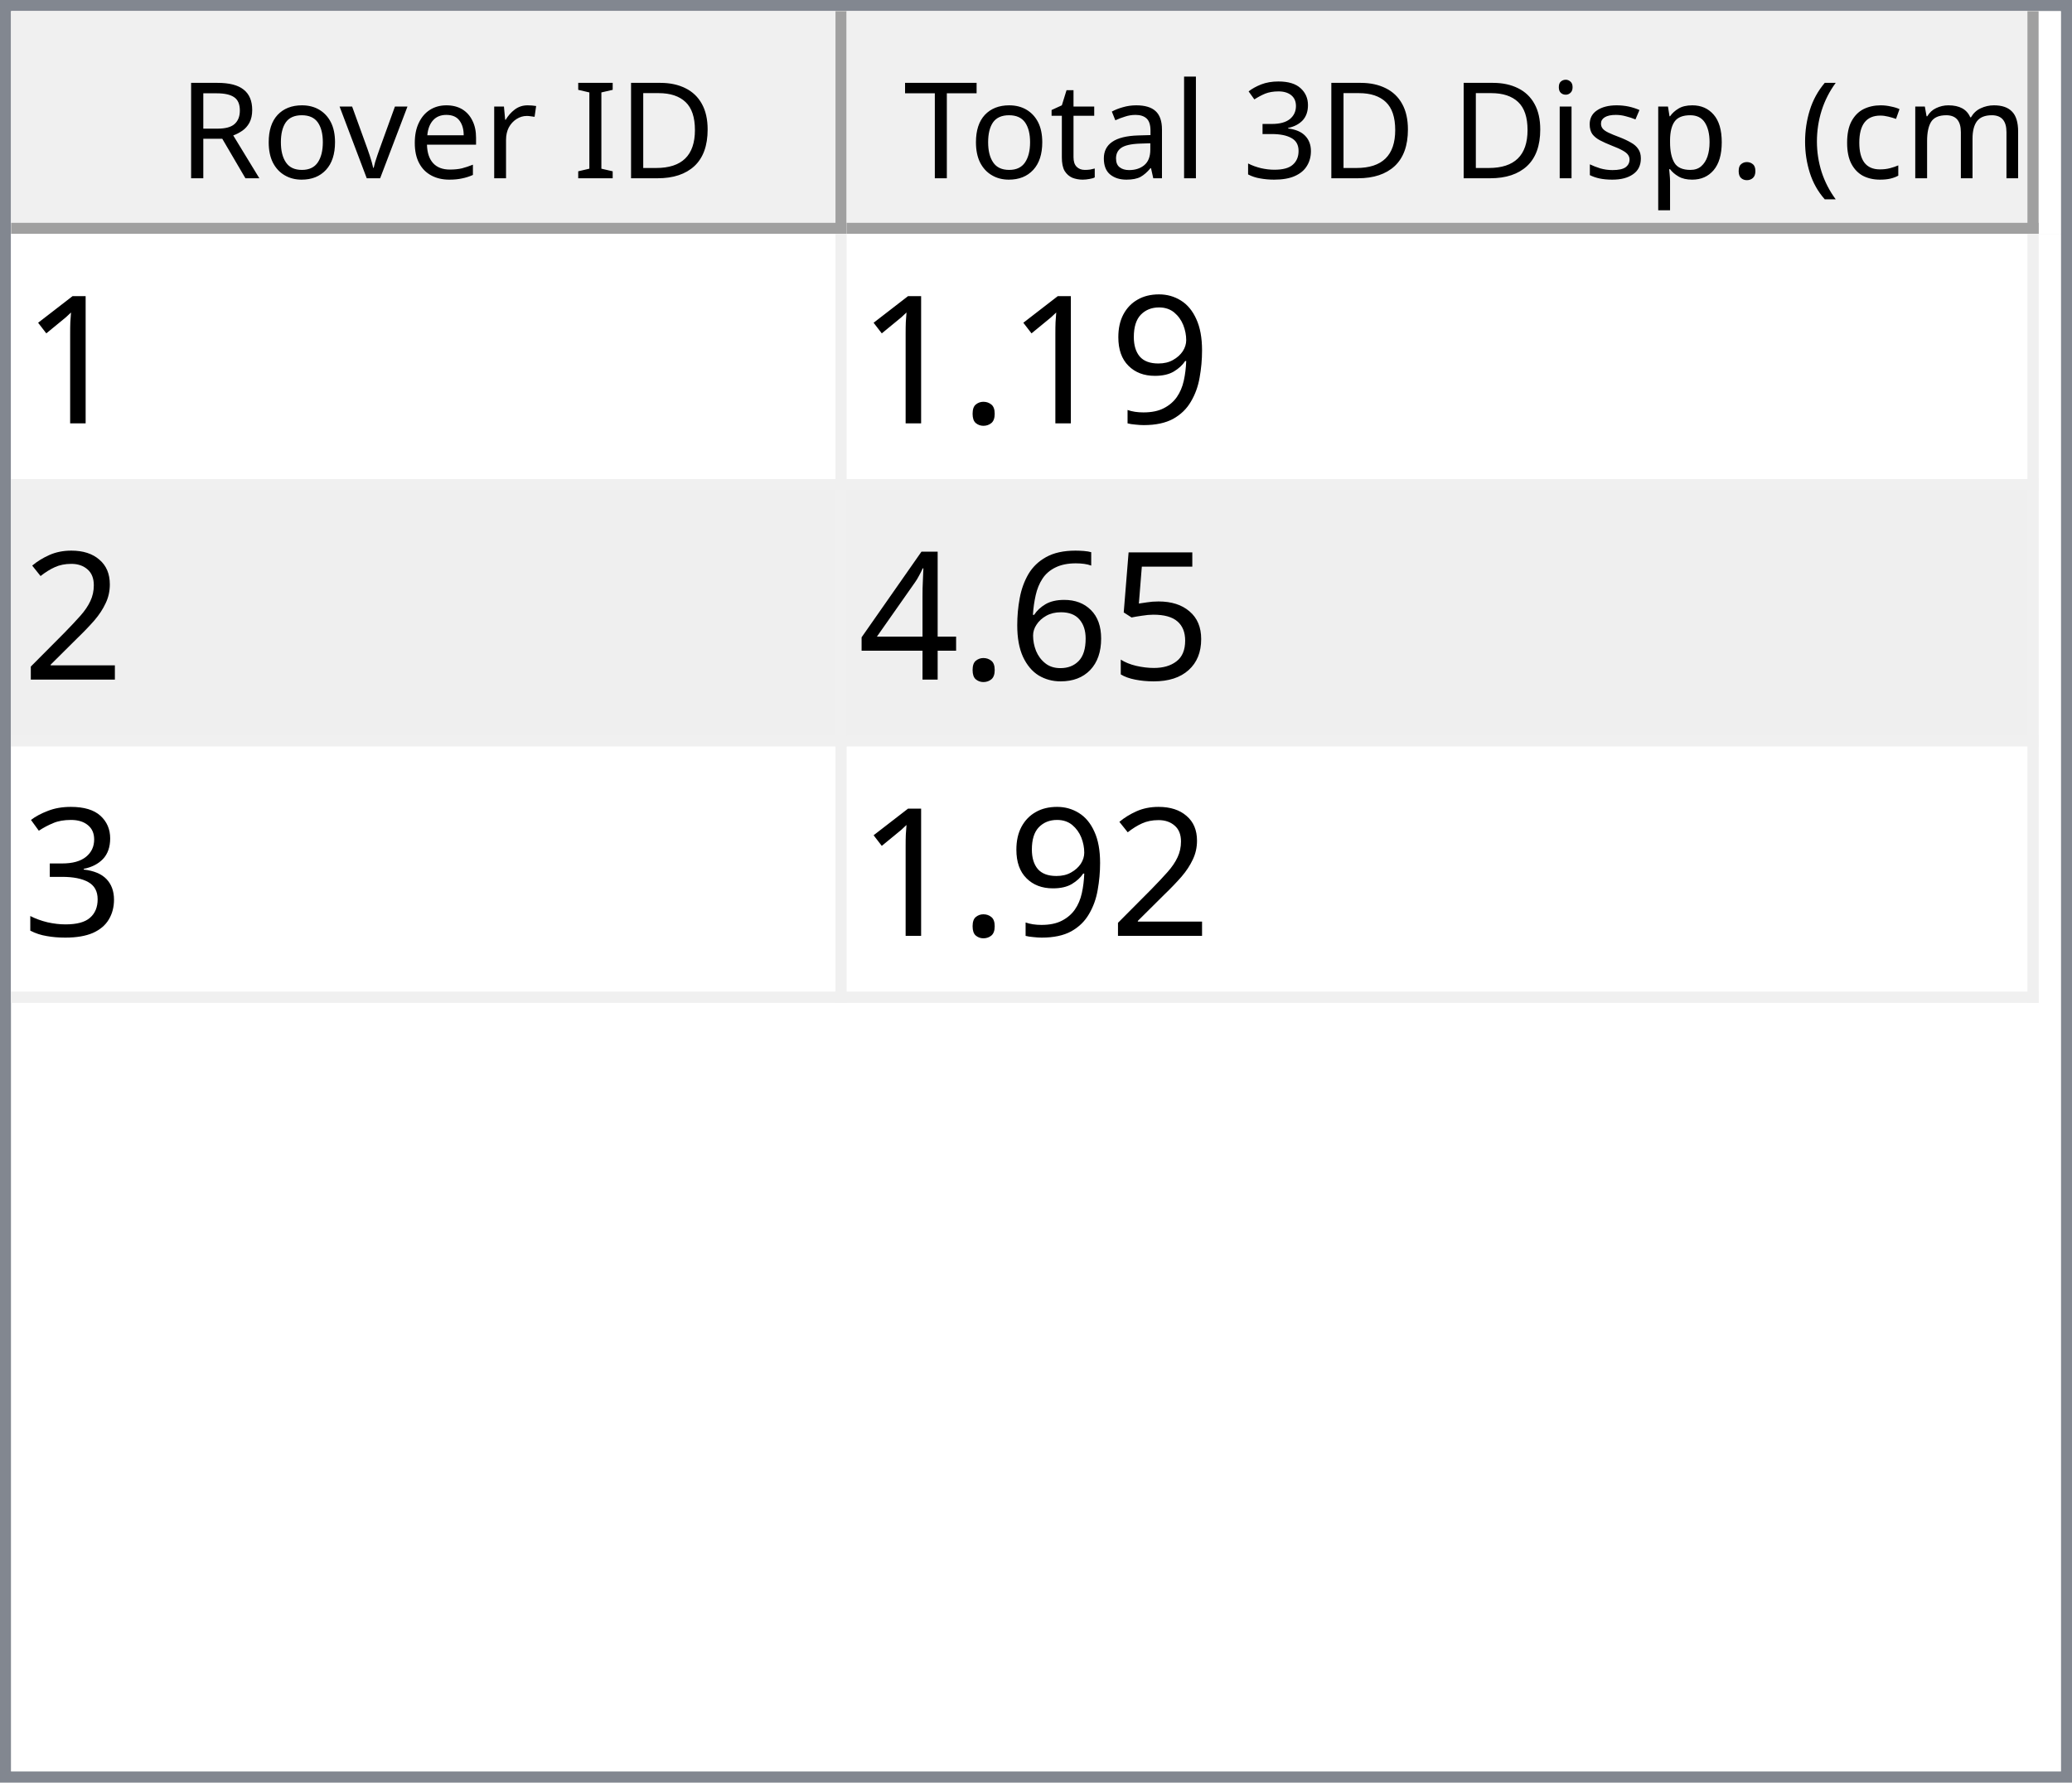
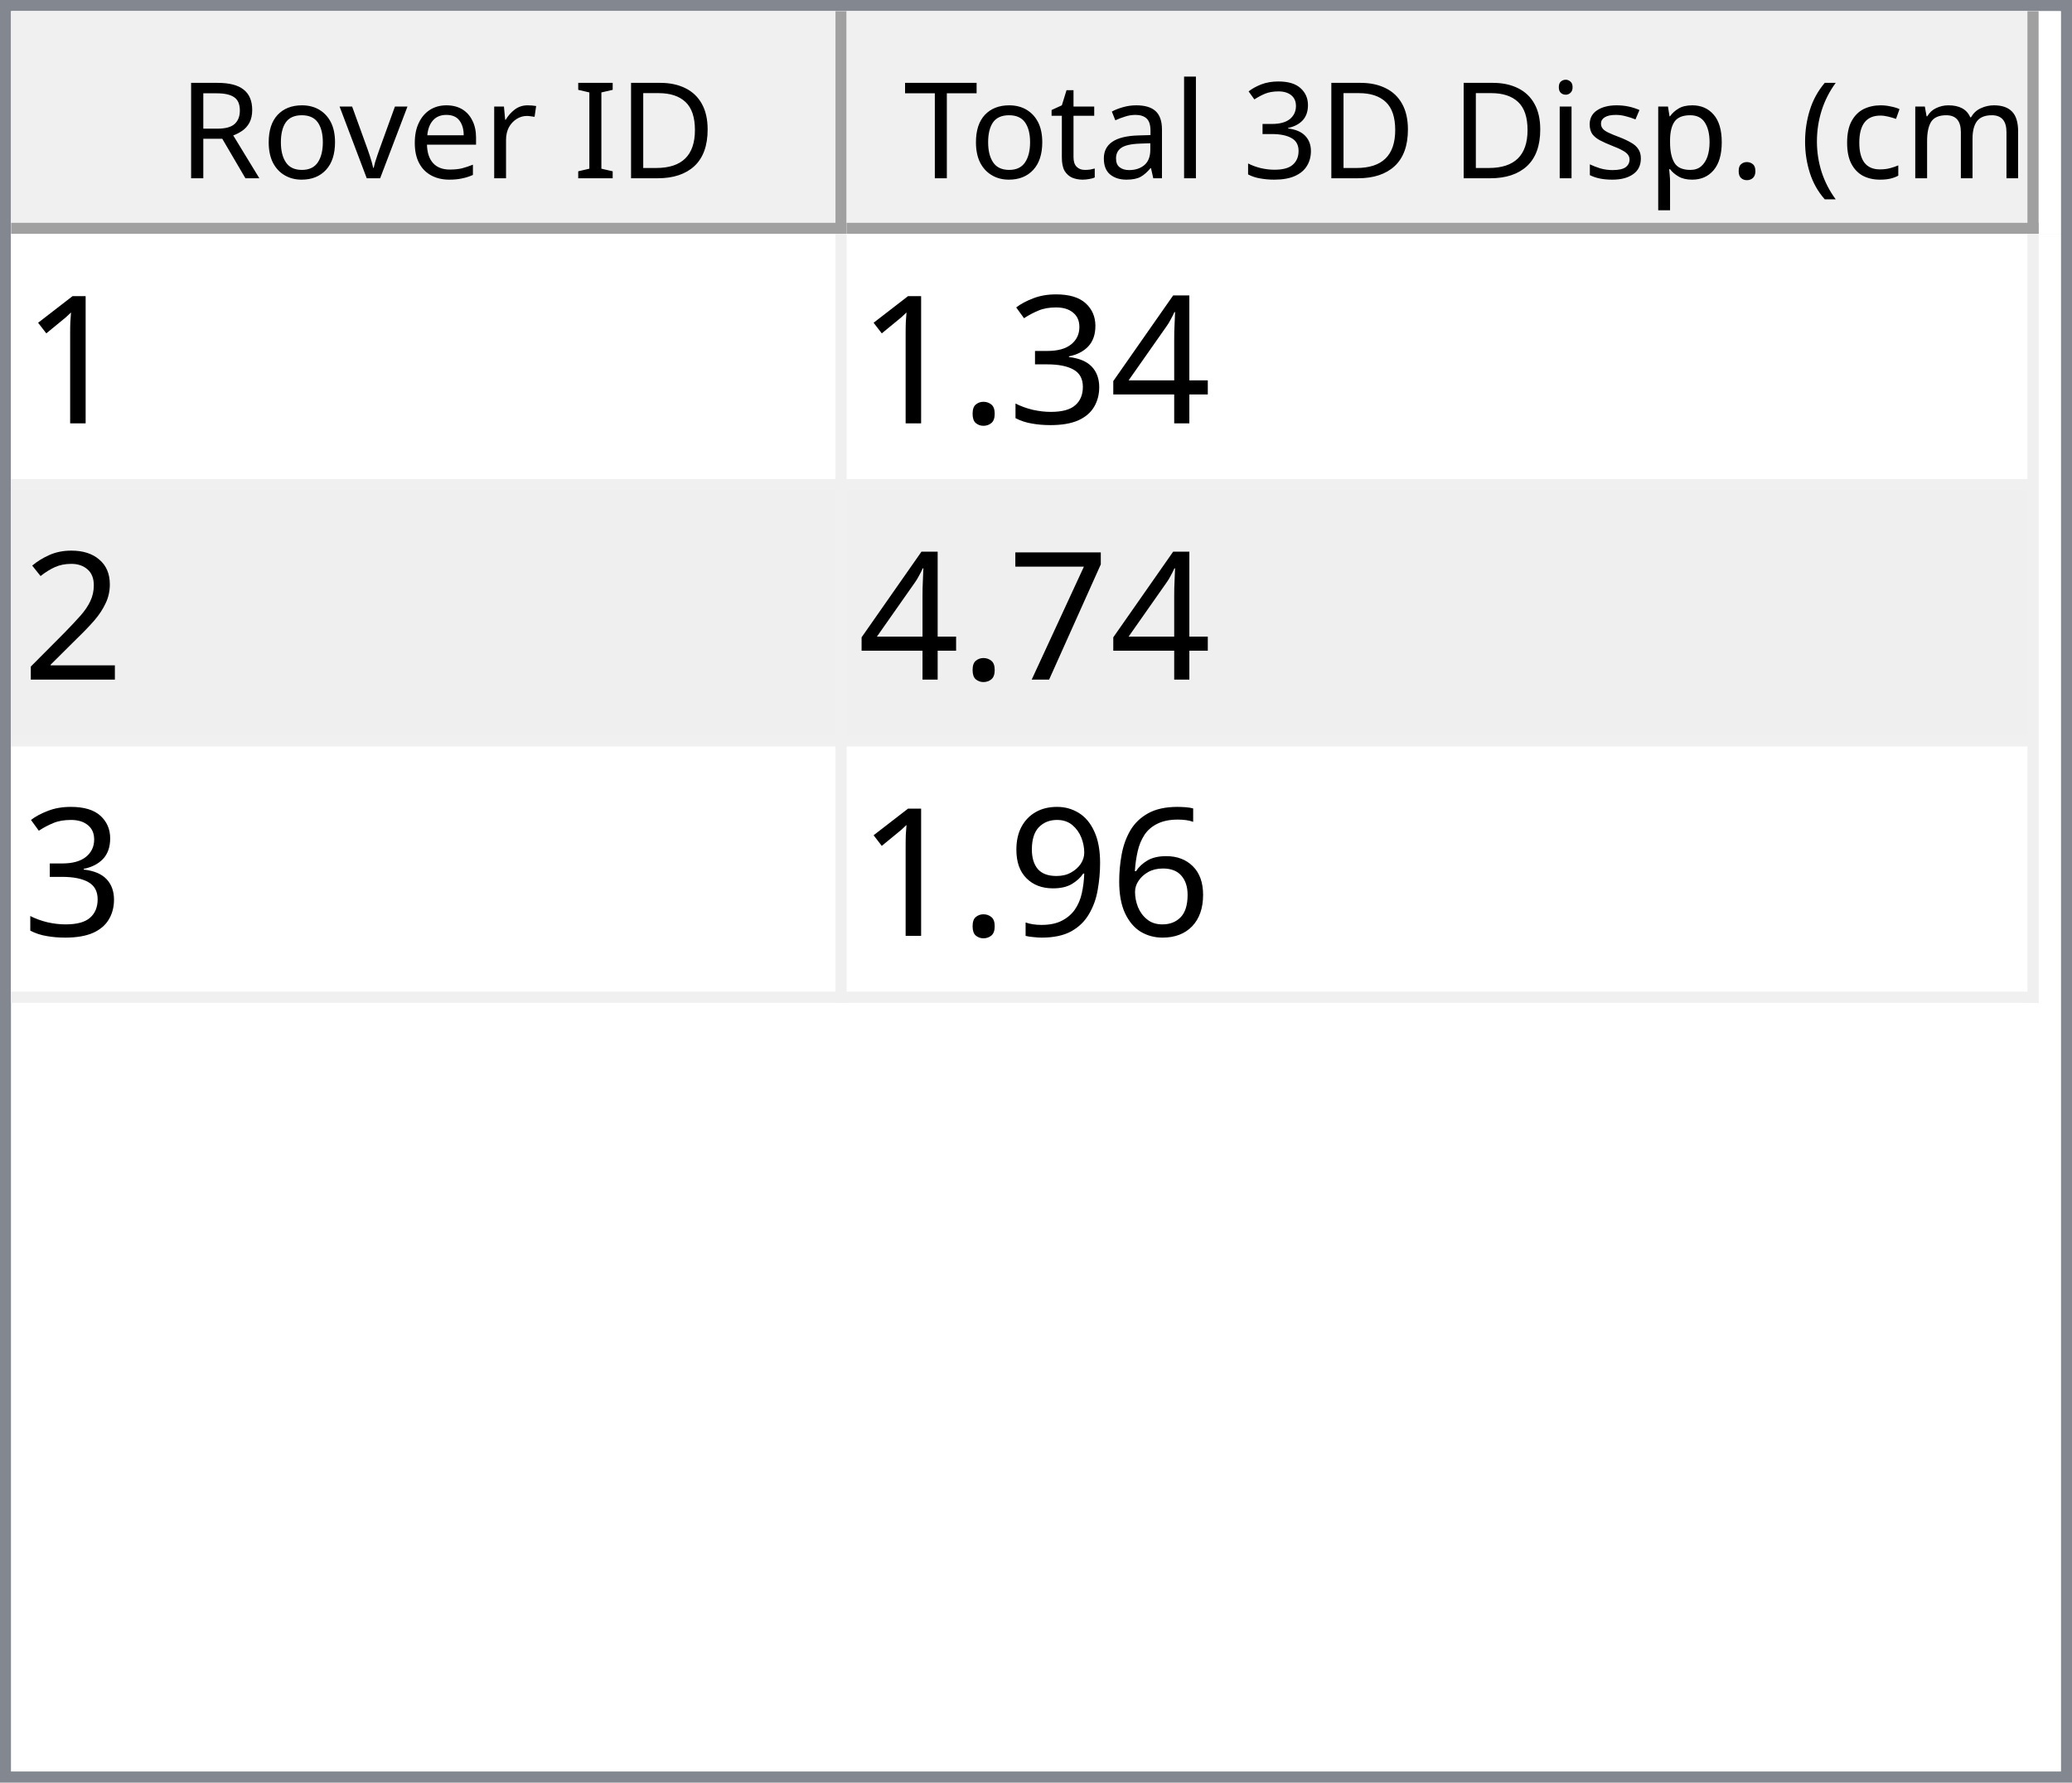
<svg xmlns="http://www.w3.org/2000/svg" style="fill-opacity:1; color-rendering:auto; color-interpolation:auto; text-rendering:auto; stroke:black; stroke-linecap:square; stroke-miterlimit:10; shape-rendering:auto; stroke-opacity:1; fill:black; stroke-dasharray:none; font-weight:normal; stroke-width:1; font-family:'Dialog'; font-style:normal; stroke-linejoin:miter; font-size:12px; stroke-dashoffset:0; image-rendering:auto;" width="186" height="160">
  <defs id="genericDefs" />
  <g>
    <defs id="defs1">
      <clipPath clipPathUnits="userSpaceOnUse" id="clipPath1">
        <path d="M0 0 L186 0 L186 160 L0 160 L0 0 Z" />
      </clipPath>
      <clipPath clipPathUnits="userSpaceOnUse" id="clipPath2">
        <path d="M0 0 L0 160 L186 160 L186 0 Z" />
      </clipPath>
      <clipPath clipPathUnits="userSpaceOnUse" id="clipPath3">
        <path d="M0 0 L0 20 L184 20 L184 0 Z" />
      </clipPath>
      <clipPath clipPathUnits="userSpaceOnUse" id="clipPath4">
        <path d="M0 0 L0 20 L75 20 L75 0 Z" />
      </clipPath>
      <clipPath clipPathUnits="userSpaceOnUse" id="clipPath5">
        <path d="M1 1 L1 19 L74 19 L74 1 Z" />
      </clipPath>
      <clipPath clipPathUnits="userSpaceOnUse" id="clipPath6">
        <path d="M0 0 L0 18 L73 18 L73 0 Z" />
      </clipPath>
      <clipPath clipPathUnits="userSpaceOnUse" id="clipPath7">
        <path d="M-0.5 -0.5 L-0.5 19.5 L74.5 19.5 L74.5 -0.5 Z" />
      </clipPath>
      <clipPath clipPathUnits="userSpaceOnUse" id="clipPath8">
        <path d="M0 0 L0 20 L107 20 L107 0 Z" />
      </clipPath>
      <clipPath clipPathUnits="userSpaceOnUse" id="clipPath9">
        <path d="M1 1 L1 19 L106 19 L106 1 Z" />
      </clipPath>
      <clipPath clipPathUnits="userSpaceOnUse" id="clipPath10">
        <path d="M0 0 L0 18 L105 18 L105 0 Z" />
      </clipPath>
      <clipPath clipPathUnits="userSpaceOnUse" id="clipPath11">
        <path d="M-0.5 -0.5 L-0.5 19.5 L106.5 19.5 L106.5 -0.5 Z" />
      </clipPath>
      <clipPath clipPathUnits="userSpaceOnUse" id="clipPath12">
        <path d="M0 0 L0 138 L184 138 L184 0 Z" />
      </clipPath>
      <clipPath clipPathUnits="userSpaceOnUse" id="clipPath13">
        <path d="M0 0 L0 69 L182 69 L182 0 Z" />
      </clipPath>
      <clipPath clipPathUnits="userSpaceOnUse" id="clipPath14">
        <path d="M-0.5 -0.5 L-0.5 68.5 L181.5 68.5 L181.5 -0.5 Z" />
      </clipPath>
      <clipPath clipPathUnits="userSpaceOnUse" id="clipPath15">
        <path d="M0 0 L0 22 L74 22 L74 0 Z" />
      </clipPath>
      <clipPath clipPathUnits="userSpaceOnUse" id="clipPath16">
        <path d="M0 0 L0 22 L106 22 L106 0 Z" />
      </clipPath>
      <font horiz-adv-x="64.551" id="font1">
        <font-face ascent="107.91" descent="25.098" units-per-em="100" style="font-style:normal; font-family:Segoe UI; font-weight:normal;" />
        <missing-glyph horiz-adv-x="64.551" d="M8.109 0 L8.109 68.266 L56.453 68.266 L56.453 0 L8.109 0 ZM15.328 7.234 L49.219 7.234 L49.219 61.031 L15.328 61.031 L15.328 7.234 Z" />
        <glyph unicode="D" horiz-adv-x="70.117" d="M9.188 0 L9.188 70.016 L28.516 70.016 Q65.531 70.016 65.531 35.891 Q65.531 19.672 55.25 9.836 Q44.969 0 27.734 0 L9.188 0 ZM17.391 62.594 L17.391 7.422 L27.828 7.422 Q41.609 7.422 49.273 14.797 Q56.938 22.172 56.938 35.688 Q56.938 62.594 28.328 62.594 L17.391 62.594 Z" />
        <glyph unicode="I" horiz-adv-x="26.611" d="M17.391 0 L9.188 0 L9.188 70.016 L17.391 70.016 L17.391 0 Z" />
        <glyph unicode=" " horiz-adv-x="27.393" d="" />
        <glyph unicode="r" horiz-adv-x="34.766" d="M34.188 41.891 Q32.078 43.5 28.125 43.5 Q23 43.5 19.555 38.672 Q16.109 33.844 16.109 25.484 L16.109 0 L8.109 0 L8.109 50 L16.109 50 L16.109 39.703 L16.312 39.703 Q18.016 44.969 21.531 47.922 Q25.047 50.875 29.391 50.875 Q32.516 50.875 34.188 50.203 L34.188 41.891 Z" />
        <glyph unicode="e" horiz-adv-x="52.295" d="M48.297 23 L12.984 23 Q13.188 14.656 17.484 10.109 Q21.781 5.562 29.297 5.562 Q37.75 5.562 44.828 11.141 L44.828 3.609 Q38.234 -1.172 27.391 -1.172 Q16.797 -1.172 10.742 5.641 Q4.688 12.453 4.688 24.812 Q4.688 36.469 11.305 43.82 Q17.922 51.172 27.734 51.172 Q37.547 51.172 42.922 44.828 Q48.297 38.484 48.297 27.203 L48.297 23 ZM40.094 29.781 Q40.047 36.719 36.75 40.578 Q33.453 44.438 27.594 44.438 Q21.922 44.438 17.969 40.383 Q14.016 36.328 13.094 29.781 L40.094 29.781 Z" />
        <glyph unicode="v" horiz-adv-x="47.9" d="M47.406 50 L27.484 0 L19.625 0 L0.688 50 L9.469 50 L22.172 13.672 Q23.578 9.672 23.922 6.688 L24.125 6.688 Q24.609 10.453 25.688 13.484 L38.969 50 L47.406 50 Z" />
        <glyph unicode="o" horiz-adv-x="58.594" d="M29 -1.172 Q17.922 -1.172 11.305 5.836 Q4.688 12.844 4.688 24.422 Q4.688 37.016 11.57 44.094 Q18.453 51.172 30.172 51.172 Q41.359 51.172 47.633 44.289 Q53.906 37.406 53.906 25.203 Q53.906 13.234 47.141 6.031 Q40.375 -1.172 29 -1.172 ZM29.594 44.438 Q21.875 44.438 17.383 39.188 Q12.891 33.938 12.891 24.703 Q12.891 15.828 17.43 10.695 Q21.969 5.562 29.594 5.562 Q37.359 5.562 41.531 10.594 Q45.703 15.625 45.703 24.906 Q45.703 34.281 41.531 39.359 Q37.359 44.438 29.594 44.438 Z" />
        <glyph unicode="R" horiz-adv-x="59.814" d="M59.375 0 L49.609 0 L37.891 19.625 Q36.281 22.359 34.766 24.289 Q33.25 26.219 31.664 27.438 Q30.078 28.656 28.25 29.219 Q26.422 29.781 24.125 29.781 L17.391 29.781 L17.391 0 L9.188 0 L9.188 70.016 L30.078 70.016 Q34.672 70.016 38.555 68.867 Q42.438 67.719 45.289 65.375 Q48.141 63.031 49.758 59.547 Q51.375 56.062 51.375 51.375 Q51.375 47.703 50.273 44.656 Q49.172 41.609 47.148 39.211 Q45.125 36.812 42.266 35.133 Q39.406 33.453 35.844 32.516 L35.844 32.328 Q37.594 31.547 38.891 30.547 Q40.188 29.547 41.359 28.18 Q42.531 26.812 43.68 25.078 Q44.828 23.344 46.234 21.047 L59.375 0 ZM17.391 62.594 L17.391 37.203 L28.516 37.203 Q31.594 37.203 34.203 38.133 Q36.812 39.062 38.719 40.797 Q40.625 42.531 41.703 45.047 Q42.781 47.562 42.781 50.688 Q42.781 56.297 39.141 59.445 Q35.5 62.594 28.609 62.594 L17.391 62.594 Z" />
        <glyph unicode=")" horiz-adv-x="30.176" d="M8.297 -15.922 L1.172 -15.922 Q16.406 2.344 16.406 26.812 Q16.406 51.469 1.078 70.016 L8.297 70.016 Q23.531 52.156 23.531 26.703 Q23.531 1.375 8.297 -15.922 Z" />
        <glyph unicode="m" horiz-adv-x="86.133" d="M79.109 0 L71.094 0 L71.094 28.719 Q71.094 37.016 68.531 40.727 Q65.969 44.438 59.906 44.438 Q54.781 44.438 51.195 39.75 Q47.609 35.062 47.609 28.516 L47.609 0 L39.594 0 L39.594 29.688 Q39.594 44.438 28.219 44.438 Q22.953 44.438 19.531 40.016 Q16.109 35.594 16.109 28.516 L16.109 0 L8.109 0 L8.109 50 L16.109 50 L16.109 42.094 L16.312 42.094 Q21.625 51.172 31.844 51.172 Q36.969 51.172 40.773 48.312 Q44.578 45.453 46 40.828 Q51.562 51.172 62.594 51.172 Q79.109 51.172 79.109 30.812 L79.109 0 Z" />
        <glyph unicode="c" horiz-adv-x="46.191" d="M42.188 2.297 Q36.422 -1.172 28.516 -1.172 Q17.828 -1.172 11.258 5.789 Q4.688 12.75 4.688 23.828 Q4.688 36.188 11.766 43.68 Q18.844 51.172 30.672 51.172 Q37.25 51.172 42.281 48.734 L42.281 40.531 Q36.719 44.438 30.375 44.438 Q22.703 44.438 17.797 38.945 Q12.891 33.453 12.891 24.516 Q12.891 15.719 17.508 10.641 Q22.125 5.562 29.891 5.562 Q36.422 5.562 42.188 9.906 L42.188 2.297 Z" />
        <glyph unicode="(" horiz-adv-x="30.176" d="M29.109 -15.922 L21.969 -15.922 Q6.844 1.375 6.844 26.703 Q6.844 52.156 21.969 70.016 L29.203 70.016 Q13.875 51.469 13.875 26.812 Q13.875 2.344 29.109 -15.922 Z" />
        <glyph unicode="." horiz-adv-x="21.68" d="M10.891 -1.078 Q8.641 -1.078 7.055 0.539 Q5.469 2.156 5.469 4.391 Q5.469 6.641 7.055 8.273 Q8.641 9.906 10.891 9.906 Q13.188 9.906 14.797 8.273 Q16.406 6.641 16.406 4.391 Q16.406 2.156 14.797 0.539 Q13.188 -1.078 10.891 -1.078 Z" />
        <glyph unicode="p" horiz-adv-x="58.789" d="M16.312 7.234 L16.109 7.234 L16.109 -23 L8.109 -23 L8.109 50 L16.109 50 L16.109 41.219 L16.312 41.219 Q22.219 51.172 33.594 51.172 Q43.266 51.172 48.688 44.461 Q54.109 37.75 54.109 26.469 Q54.109 13.922 48 6.375 Q41.891 -1.172 31.297 -1.172 Q21.578 -1.172 16.312 7.234 ZM16.109 27.391 L16.109 20.406 Q16.109 14.203 20.141 9.883 Q24.172 5.562 30.375 5.562 Q37.641 5.562 41.773 11.133 Q45.906 16.703 45.906 26.609 Q45.906 34.969 42.047 39.703 Q38.188 44.438 31.594 44.438 Q24.609 44.438 20.359 39.578 Q16.109 34.719 16.109 27.391 Z" />
        <glyph unicode="s" horiz-adv-x="42.432" d="M5.078 1.812 L5.078 10.406 Q11.625 5.562 19.484 5.562 Q30.031 5.562 30.031 12.594 Q30.031 14.594 29.125 15.992 Q28.219 17.391 26.68 18.461 Q25.141 19.531 23.07 20.383 Q21 21.234 18.609 22.172 Q15.281 23.484 12.766 24.828 Q10.25 26.172 8.57 27.859 Q6.891 29.547 6.031 31.695 Q5.172 33.844 5.172 36.719 Q5.172 40.234 6.789 42.945 Q8.406 45.656 11.086 47.484 Q13.766 49.312 17.211 50.242 Q20.656 51.172 24.312 51.172 Q30.812 51.172 35.938 48.922 L35.938 40.828 Q30.422 44.438 23.25 44.438 Q21 44.438 19.195 43.922 Q17.391 43.406 16.094 42.477 Q14.797 41.547 14.086 40.258 Q13.375 38.969 13.375 37.406 Q13.375 35.453 14.086 34.133 Q14.797 32.812 16.164 31.789 Q17.531 30.766 19.484 29.938 Q21.438 29.109 23.922 28.125 Q27.25 26.859 29.883 25.516 Q32.516 24.172 34.375 22.484 Q36.234 20.797 37.234 18.602 Q38.234 16.406 38.234 13.375 Q38.234 9.672 36.602 6.938 Q34.969 4.203 32.234 2.398 Q29.5 0.594 25.93 -0.289 Q22.359 -1.172 18.453 -1.172 Q10.75 -1.172 5.078 1.812 Z" />
        <glyph unicode="i" horiz-adv-x="24.219" d="M12.203 62.703 Q10.062 62.703 8.547 64.164 Q7.031 65.625 7.031 67.875 Q7.031 70.125 8.547 71.609 Q10.062 73.094 12.203 73.094 Q14.406 73.094 15.945 71.609 Q17.484 70.125 17.484 67.875 Q17.484 65.719 15.945 64.211 Q14.406 62.703 12.203 62.703 ZM16.109 0 L8.109 0 L8.109 50 L16.109 50 L16.109 0 Z" />
        <glyph unicode="3" horiz-adv-x="53.906" d="M46.531 19.828 Q46.531 15.094 44.75 11.211 Q42.969 7.328 39.719 4.57 Q36.469 1.812 31.93 0.297 Q27.391 -1.219 21.922 -1.219 Q11.922 -1.219 6 2.594 L6 11.188 Q13.094 5.609 22.219 5.609 Q25.875 5.609 28.828 6.539 Q31.781 7.469 33.906 9.227 Q36.031 10.984 37.18 13.477 Q38.328 15.969 38.328 19.094 Q38.328 32.812 18.797 32.812 L12.984 32.812 L12.984 39.594 L18.5 39.594 Q35.797 39.594 35.797 52.484 Q35.797 64.406 22.609 64.406 Q15.188 64.406 8.688 59.422 L8.688 67.188 Q15.375 71.188 24.609 71.188 Q29 71.188 32.57 69.969 Q36.141 68.75 38.68 66.555 Q41.219 64.359 42.609 61.281 Q44 58.203 44 54.5 Q44 40.672 30.031 36.719 L30.031 36.531 Q33.594 36.141 36.625 34.797 Q39.656 33.453 41.852 31.305 Q44.047 29.156 45.289 26.25 Q46.531 23.344 46.531 19.828 Z" />
        <glyph unicode="l" horiz-adv-x="24.219" d="M16.109 0 L8.109 0 L8.109 74.031 L16.109 74.031 L16.109 0 Z" />
        <glyph unicode="a" horiz-adv-x="50.879" d="M43.891 0 L35.891 0 L35.891 7.812 L35.688 7.812 Q30.469 -1.172 20.312 -1.172 Q12.844 -1.172 8.617 2.781 Q4.391 6.734 4.391 13.281 Q4.391 27.297 20.906 29.594 L35.891 31.688 Q35.891 44.438 25.594 44.438 Q16.547 44.438 9.281 38.281 L9.281 46.484 Q16.656 51.172 26.266 51.172 Q43.891 51.172 43.891 32.516 L43.891 0 ZM35.891 25.297 L23.828 23.641 Q18.266 22.859 15.43 20.875 Q12.594 18.891 12.594 13.875 Q12.594 10.203 15.211 7.883 Q17.828 5.562 22.172 5.562 Q28.125 5.562 32.008 9.742 Q35.891 13.922 35.891 20.312 L35.891 25.297 Z" />
        <glyph unicode="t" horiz-adv-x="33.887" d="M31.297 0.484 Q28.469 -1.078 23.828 -1.078 Q10.688 -1.078 10.688 13.578 L10.688 43.172 L2.094 43.172 L2.094 50 L10.688 50 L10.688 62.203 L18.703 64.797 L18.703 50 L31.297 50 L31.297 43.172 L18.703 43.172 L18.703 14.984 Q18.703 9.969 20.414 7.82 Q22.125 5.672 26.078 5.672 Q29.109 5.672 31.297 7.328 L31.297 0.484 Z" />
        <glyph unicode="T" horiz-adv-x="52.393" d="M50.594 62.594 L30.375 62.594 L30.375 0 L22.172 0 L22.172 62.594 L2 62.594 L2 70.016 L50.594 70.016 L50.594 62.594 Z" />
      </font>
      <font horiz-adv-x="75.0" id="font2">
        <font-face ascent="100.537" descent="21.973" units-per-em="100" style="font-style:normal; font-family:sans-serif; font-weight:normal;" />
        <missing-glyph horiz-adv-x="75.0" d="M12.5 0 L12.5 62.5 L62.5 62.5 L62.5 0 L12.5 0 ZM14.062 1.562 L60.938 1.562 L60.938 60.938 L14.062 60.938 L14.062 1.562 Z" />
        <glyph unicode="1" horiz-adv-x="55.615" d="M37.25 0 L28.469 0 L28.469 56 Q25.297 52.984 20.141 49.953 Q14.984 46.922 10.891 45.406 L10.891 53.906 Q18.266 57.375 23.781 62.305 Q29.297 67.234 31.594 71.875 L37.25 71.875 L37.25 0 Z" />
-         <glyph unicode="9" horiz-adv-x="55.615" d="M5.469 16.547 L13.922 17.328 Q14.984 11.375 18.016 8.688 Q21.047 6 25.781 6 Q29.828 6 32.883 7.859 Q35.938 9.719 37.891 12.82 Q39.844 15.922 41.164 21.195 Q42.484 26.469 42.484 31.938 Q42.484 32.516 42.438 33.688 Q39.797 29.5 35.234 26.883 Q30.672 24.266 25.344 24.266 Q16.453 24.266 10.305 30.711 Q4.156 37.156 4.156 47.703 Q4.156 58.594 10.578 65.234 Q17 71.875 26.656 71.875 Q33.641 71.875 39.43 68.117 Q45.219 64.359 48.219 57.398 Q51.219 50.438 51.219 37.25 Q51.219 23.531 48.242 15.406 Q45.266 7.281 39.383 3.031 Q33.5 -1.219 25.594 -1.219 Q17.188 -1.219 11.867 3.445 Q6.547 8.109 5.469 16.547 ZM41.453 48.141 Q41.453 55.719 37.43 60.156 Q33.406 64.594 27.734 64.594 Q21.875 64.594 17.531 59.812 Q13.188 55.031 13.188 47.406 Q13.188 40.578 17.312 36.305 Q21.438 32.031 27.484 32.031 Q33.594 32.031 37.523 36.305 Q41.453 40.578 41.453 48.141 Z" />
+         <glyph unicode="4" horiz-adv-x="55.615" d="M32.328 0 L32.328 17.141 L1.266 17.141 L1.266 25.203 L33.938 71.578 L41.109 71.578 L41.109 25.203 L50.781 25.203 L50.781 17.141 L41.109 17.141 L41.109 0 L32.328 0 ZM32.328 25.203 L32.328 57.469 L9.906 25.203 L32.328 25.203 Z" />
+         <glyph unicode="3" horiz-adv-x="55.615" d="M4.203 18.891 L12.984 20.062 Q14.5 12.594 18.141 9.297 Q21.781 6 27 6 Q33.203 6 37.477 10.297 Q41.75 14.594 41.75 20.953 Q41.75 27 37.797 30.93 Q33.844 34.859 27.734 34.859 Q25.25 34.859 21.531 33.891 L22.516 41.609 Q23.391 41.5 23.922 41.5 Q29.547 41.5 34.039 44.43 Q38.531 47.359 38.531 53.469 Q38.531 58.297 35.258 61.477 Q31.984 64.656 26.812 64.656 Q21.688 64.656 18.266 61.43 Q14.844 58.203 13.875 51.766 L5.078 53.328 Q6.688 62.156 12.398 67.016 Q18.109 71.875 26.609 71.875 Q32.469 71.875 37.398 69.359 Q42.328 66.844 44.945 62.5 Q47.562 58.156 47.562 53.266 Q47.562 48.641 45.07 44.828 Q42.578 41.016 37.703 38.766 Q44.047 37.312 47.562 32.695 Q51.078 28.078 51.078 21.141 Q51.078 11.766 44.242 5.25 Q37.406 -1.266 26.953 -1.266 Q17.531 -1.266 11.305 4.352 Q5.078 9.969 4.203 18.891 Z" />
        <glyph unicode="." horiz-adv-x="27.783" d="M9.078 0 L9.078 10.016 L19.094 10.016 L19.094 0 L9.078 0 Z" />
        <glyph unicode="2" horiz-adv-x="55.615" d="M50.344 8.453 L50.344 0 L3.031 0 Q2.938 3.172 4.047 6.109 Q5.859 10.938 9.836 15.625 Q13.812 20.312 21.344 26.469 Q33.016 36.031 37.117 41.625 Q41.219 47.219 41.219 52.203 Q41.219 57.422 37.477 61.008 Q33.734 64.594 27.734 64.594 Q21.391 64.594 17.578 60.789 Q13.766 56.984 13.719 50.25 L4.688 51.172 Q5.609 61.281 11.664 66.578 Q17.719 71.875 27.938 71.875 Q38.234 71.875 44.242 66.164 Q50.25 60.453 50.25 52 Q50.25 47.703 48.492 43.555 Q46.734 39.406 42.656 34.812 Q38.578 30.219 29.109 22.219 Q21.188 15.578 18.945 13.211 Q16.703 10.844 15.234 8.453 L50.344 8.453 Z" />
-         <glyph unicode="5" horiz-adv-x="55.615" d="M4.156 18.75 L13.375 19.531 Q14.406 12.797 18.141 9.398 Q21.875 6 27.156 6 Q33.5 6 37.891 10.789 Q42.281 15.578 42.281 23.484 Q42.281 31 38.062 35.352 Q33.844 39.703 27 39.703 Q22.75 39.703 19.336 37.773 Q15.922 35.844 13.969 32.766 L5.719 33.844 L12.641 70.609 L48.25 70.609 L48.25 62.203 L19.672 62.203 L15.828 42.969 Q22.266 47.469 29.344 47.469 Q38.719 47.469 45.164 40.969 Q51.609 34.469 51.609 24.266 Q51.609 14.547 45.953 7.469 Q39.062 -1.219 27.156 -1.219 Q17.391 -1.219 11.211 4.25 Q5.031 9.719 4.156 18.75 Z" />
+         <glyph unicode="7" horiz-adv-x="55.615" d="M4.734 62.203 L4.734 70.656 L51.078 70.656 L51.078 63.812 Q44.234 56.547 37.523 44.484 Q30.812 32.422 27.156 19.672 Q24.516 10.688 23.781 0 L14.75 0 Q14.891 8.453 18.062 20.414 Q21.234 32.375 27.172 43.484 Q33.109 54.594 39.797 62.203 L4.734 62.203 Z" />
        <glyph unicode="6" horiz-adv-x="55.615" d="M49.75 54.047 L41.016 53.375 Q39.844 58.547 37.703 60.891 Q34.125 64.656 28.906 64.656 Q24.703 64.656 21.531 62.312 Q17.391 59.281 14.992 53.469 Q12.594 47.656 12.5 36.922 Q15.672 41.75 20.266 44.094 Q24.859 46.438 29.891 46.438 Q38.672 46.438 44.852 39.969 Q51.031 33.5 51.031 23.25 Q51.031 16.5 48.125 10.719 Q45.219 4.938 40.141 1.859 Q35.062 -1.219 28.609 -1.219 Q17.625 -1.219 10.695 6.859 Q3.766 14.938 3.766 33.5 Q3.766 54.25 11.422 63.672 Q18.109 71.875 29.438 71.875 Q37.891 71.875 43.289 67.141 Q48.688 62.406 49.75 54.047 ZM13.875 23.188 Q13.875 18.656 15.797 14.508 Q17.719 10.359 21.188 8.18 Q24.656 6 28.469 6 Q34.031 6 38.039 10.492 Q42.047 14.984 42.047 22.703 Q42.047 30.125 38.086 34.398 Q34.125 38.672 28.125 38.672 Q22.172 38.672 18.023 34.398 Q13.875 30.125 13.875 23.188 Z" />
-         <glyph unicode="4" horiz-adv-x="55.615" d="M32.328 0 L32.328 17.141 L1.266 17.141 L1.266 25.203 L33.938 71.578 L41.109 71.578 L41.109 25.203 L50.781 25.203 L50.781 17.141 L41.109 17.141 L41.109 0 L32.328 0 ZM32.328 25.203 L32.328 57.469 L9.906 25.203 L32.328 25.203 Z" />
-         <glyph unicode="3" horiz-adv-x="55.615" d="M4.203 18.891 L12.984 20.062 Q14.5 12.594 18.141 9.297 Q21.781 6 27 6 Q33.203 6 37.477 10.297 Q41.75 14.594 41.75 20.953 Q41.75 27 37.797 30.93 Q33.844 34.859 27.734 34.859 Q25.25 34.859 21.531 33.891 L22.516 41.609 Q23.391 41.5 23.922 41.5 Q29.547 41.5 34.039 44.43 Q38.531 47.359 38.531 53.469 Q38.531 58.297 35.258 61.477 Q31.984 64.656 26.812 64.656 Q21.688 64.656 18.266 61.43 Q14.844 58.203 13.875 51.766 L5.078 53.328 Q6.688 62.156 12.398 67.016 Q18.109 71.875 26.609 71.875 Q32.469 71.875 37.398 69.359 Q42.328 66.844 44.945 62.5 Q47.562 58.156 47.562 53.266 Q47.562 48.641 45.07 44.828 Q42.578 41.016 37.703 38.766 Q44.047 37.312 47.562 32.695 Q51.078 28.078 51.078 21.141 Q51.078 11.766 44.242 5.25 Q37.406 -1.266 26.953 -1.266 Q17.531 -1.266 11.305 4.352 Q5.078 9.969 4.203 18.891 Z" />
+         <glyph unicode="9" horiz-adv-x="55.615" d="M5.469 16.547 L13.922 17.328 Q14.984 11.375 18.016 8.688 Q21.047 6 25.781 6 Q29.828 6 32.883 7.859 Q35.938 9.719 37.891 12.82 Q39.844 15.922 41.164 21.195 Q42.484 26.469 42.484 31.938 Q42.484 32.516 42.438 33.688 Q39.797 29.5 35.234 26.883 Q30.672 24.266 25.344 24.266 Q16.453 24.266 10.305 30.711 Q4.156 37.156 4.156 47.703 Q4.156 58.594 10.578 65.234 Q17 71.875 26.656 71.875 Q33.641 71.875 39.43 68.117 Q45.219 64.359 48.219 57.398 Q51.219 50.438 51.219 37.25 Q51.219 23.531 48.242 15.406 Q45.266 7.281 39.383 3.031 Q33.5 -1.219 25.594 -1.219 Q17.188 -1.219 11.867 3.445 Q6.547 8.109 5.469 16.547 ZM41.453 48.141 Q41.453 55.719 37.43 60.156 Q33.406 64.594 27.734 64.594 Q21.875 64.594 17.531 59.812 Q13.188 55.031 13.188 47.406 Q13.188 40.578 17.312 36.305 Q21.438 32.031 27.484 32.031 Q33.594 32.031 37.523 36.305 Q41.453 40.578 41.453 48.141 Z" />
      </font>
    </defs>
    <g style="fill:white; stroke:white;">
      <rect x="0" y="0" width="186" style="clip-path:url(#clipPath1); stroke:none;" height="160" />
    </g>
    <g style="fill:white; text-rendering:optimizeSpeed; color-rendering:optimizeSpeed; image-rendering:optimizeSpeed; shape-rendering:crispEdges; stroke:white; color-interpolation:sRGB;">
      <rect x="0" width="186" height="160" y="0" style="stroke:none;" />
      <path style="stroke:none;" d="M0 160 L186 160 L186 0 L0 0 Z" />
    </g>
    <g style="fill:rgb(240,240,240); font-family:'Segoe UI'; stroke:rgb(240,240,240);">
      <rect x="0" y="0" width="186" style="clip-path:url(#clipPath2); stroke:none;" height="160" />
    </g>
    <g style="fill:rgb(130,135,144); font-family:'Segoe UI'; stroke:rgb(130,135,144);">
      <path d="M0 0 L186 0 L186 160 L0 160 L0 0 ZM1 1 L185 1 L185 159 L1 159 L1 1 Z" style="fill-rule:evenodd; clip-path:url(#clipPath2); stroke:none;" />
    </g>
    <g style="fill:white; font-family:'Segoe UI'; stroke:white;" transform="translate(1,1)">
      <rect x="0" y="0" width="184" style="clip-path:url(#clipPath3); stroke:none;" height="20" />
    </g>
    <g style="fill:rgb(240,240,240); font-family:'Segoe UI'; stroke:rgb(240,240,240);" transform="translate(1,1)">
      <rect x="0" y="0" width="75" style="clip-path:url(#clipPath4); stroke:none;" height="20" />
    </g>
    <g style="font-family:'Segoe UI';" transform="translate(2,2)">
      <text x="14" xml:space="preserve" y="14" style="clip-path:url(#clipPath6); stroke:none;">Rover ID</text>
    </g>
    <g style="fill:rgb(160,160,160); font-family:'Segoe UI'; stroke:rgb(160,160,160); stroke-linejoin:bevel;" transform="translate(1.5,1.5)">
      <line x1="74" x2="74" y1="0" style="fill:none; clip-path:url(#clipPath7);" y2="19" />
    </g>
    <g style="fill:rgb(160,160,160); font-family:'Segoe UI'; stroke:rgb(160,160,160); stroke-linejoin:bevel;" transform="matrix(1,0,0,1,1,1) translate(0.5,0.5)">
      <line x1="0" x2="74" y1="19" style="fill:none; clip-path:url(#clipPath7);" y2="19" />
    </g>
    <g style="fill:rgb(240,240,240); font-family:'Segoe UI'; stroke:rgb(240,240,240);" transform="translate(76,1)">
      <rect x="0" y="0" width="107" style="clip-path:url(#clipPath8); stroke:none;" height="20" />
    </g>
    <g style="font-family:'Segoe UI';" transform="translate(77,2)">
      <text x="1" xml:space="preserve" y="14" style="clip-path:url(#clipPath10); stroke:none;"> Total 3D Disp. (cm)</text>
    </g>
    <g style="fill:rgb(160,160,160); font-family:'Segoe UI'; stroke:rgb(160,160,160); stroke-linejoin:bevel;" transform="translate(76.5,1.5)">
      <line x1="106" x2="106" y1="0" style="fill:none; clip-path:url(#clipPath11);" y2="19" />
    </g>
    <g style="fill:rgb(160,160,160); font-family:'Segoe UI'; stroke:rgb(160,160,160); stroke-linejoin:bevel;" transform="matrix(1,0,0,1,76,1) translate(0.5,0.5)">
      <line x1="0" x2="106" y1="19" style="fill:none; clip-path:url(#clipPath11);" y2="19" />
    </g>
    <g style="fill:white; font-family:'Segoe UI'; stroke:white;" transform="translate(1,21)">
      <rect x="0" y="0" width="184" style="clip-path:url(#clipPath12); stroke:none;" height="138" />
    </g>
    <g style="fill:rgb(240,240,240); font-size:16px; font-family:sans-serif; stroke:rgb(240,240,240);" transform="translate(1,21)">
      <rect x="0" y="0" width="182" style="clip-path:url(#clipPath13); stroke:none;" height="69" />
      <line transform="translate(0.5,0.5)" x1="0" x2="181" y1="22" style="clip-path:url(#clipPath14); fill:none; stroke-linejoin:bevel;" y2="22" />
    </g>
    <g transform="matrix(1,0,0,1,1,21) translate(0.5,0.5)" style="fill:rgb(240,240,240); font-size:16px; font-family:sans-serif; stroke:rgb(240,240,240); stroke-linejoin:bevel;">
      <line x1="0" x2="181" y1="45" style="fill:none; clip-path:url(#clipPath14);" y2="45" />
    </g>
    <g transform="matrix(1,0,0,1,1,21) translate(0.5,0.5)" style="fill:rgb(240,240,240); font-size:16px; font-family:sans-serif; stroke:rgb(240,240,240); stroke-linejoin:bevel;">
      <line x1="0" x2="181" y1="68" style="fill:none; clip-path:url(#clipPath14);" y2="68" />
    </g>
    <g transform="matrix(1,0,0,1,1,21) translate(0.5,0.5)" style="fill:rgb(240,240,240); font-size:16px; font-family:sans-serif; stroke:rgb(240,240,240); stroke-linejoin:bevel;">
      <line x1="74" x2="74" y1="0" style="fill:none; clip-path:url(#clipPath14);" y2="68" />
    </g>
    <g transform="matrix(1,0,0,1,1,21) translate(0.5,0.5)" style="fill:rgb(240,240,240); font-size:16px; font-family:sans-serif; stroke:rgb(240,240,240); stroke-linejoin:bevel;">
      <line x1="181" x2="181" y1="0" style="fill:none; clip-path:url(#clipPath14);" y2="68" />
    </g>
    <g style="fill:white; font-size:16px; font-family:sans-serif; stroke:white;" transform="matrix(1,0,0,1,1,21)">
      <rect x="0" y="0" width="74" style="clip-path:url(#clipPath15); stroke:none;" height="22" />
      <text x="1" y="17" style="fill:black; clip-path:url(#clipPath15); stroke:none;" xml:space="preserve">1</text>
    </g>
    <g style="fill:white; font-size:16px; font-family:sans-serif; stroke:white;" transform="matrix(1,0,0,1,1,21) translate(75,0)">
      <rect x="0" y="0" width="106" style="clip-path:url(#clipPath16); stroke:none;" height="22" />
-       <text x="1" y="17" style="fill:black; clip-path:url(#clipPath16); stroke:none;" xml:space="preserve">1.19</text>
+       <text x="1" y="17" style="fill:black; clip-path:url(#clipPath16); stroke:none;" xml:space="preserve">1.34</text>
    </g>
    <g style="fill:rgb(239,239,239); font-size:16px; font-family:sans-serif; stroke:rgb(239,239,239);" transform="matrix(1,0,0,1,1,21) translate(0,23)">
      <rect x="0" y="0" width="74" style="clip-path:url(#clipPath15); stroke:none;" height="22" />
      <text x="1" y="17" style="fill:black; clip-path:url(#clipPath15); stroke:none;" xml:space="preserve">2</text>
    </g>
    <g style="fill:rgb(239,239,239); font-size:16px; font-family:sans-serif; stroke:rgb(239,239,239);" transform="matrix(1,0,0,1,1,21) translate(75,23)">
      <rect x="0" y="0" width="106" style="clip-path:url(#clipPath16); stroke:none;" height="22" />
-       <text x="1" y="17" style="fill:black; clip-path:url(#clipPath16); stroke:none;" xml:space="preserve">4.65</text>
+       <text x="1" y="17" style="fill:black; clip-path:url(#clipPath16); stroke:none;" xml:space="preserve">4.74</text>
    </g>
    <g style="fill:white; font-size:16px; font-family:sans-serif; stroke:white;" transform="matrix(1,0,0,1,1,21) translate(0,46)">
      <rect x="0" y="0" width="74" style="clip-path:url(#clipPath15); stroke:none;" height="22" />
      <text x="1" y="17" style="fill:black; clip-path:url(#clipPath15); stroke:none;" xml:space="preserve">3</text>
    </g>
    <g style="fill:white; font-size:16px; font-family:sans-serif; stroke:white;" transform="matrix(1,0,0,1,1,21) translate(75,46)">
      <rect x="0" y="0" width="106" style="clip-path:url(#clipPath16); stroke:none;" height="22" />
-       <text x="1" y="17" style="fill:black; clip-path:url(#clipPath16); stroke:none;" xml:space="preserve">1.92</text>
+       <text x="1" y="17" style="fill:black; clip-path:url(#clipPath16); stroke:none;" xml:space="preserve">1.96</text>
    </g>
  </g>
</svg>
